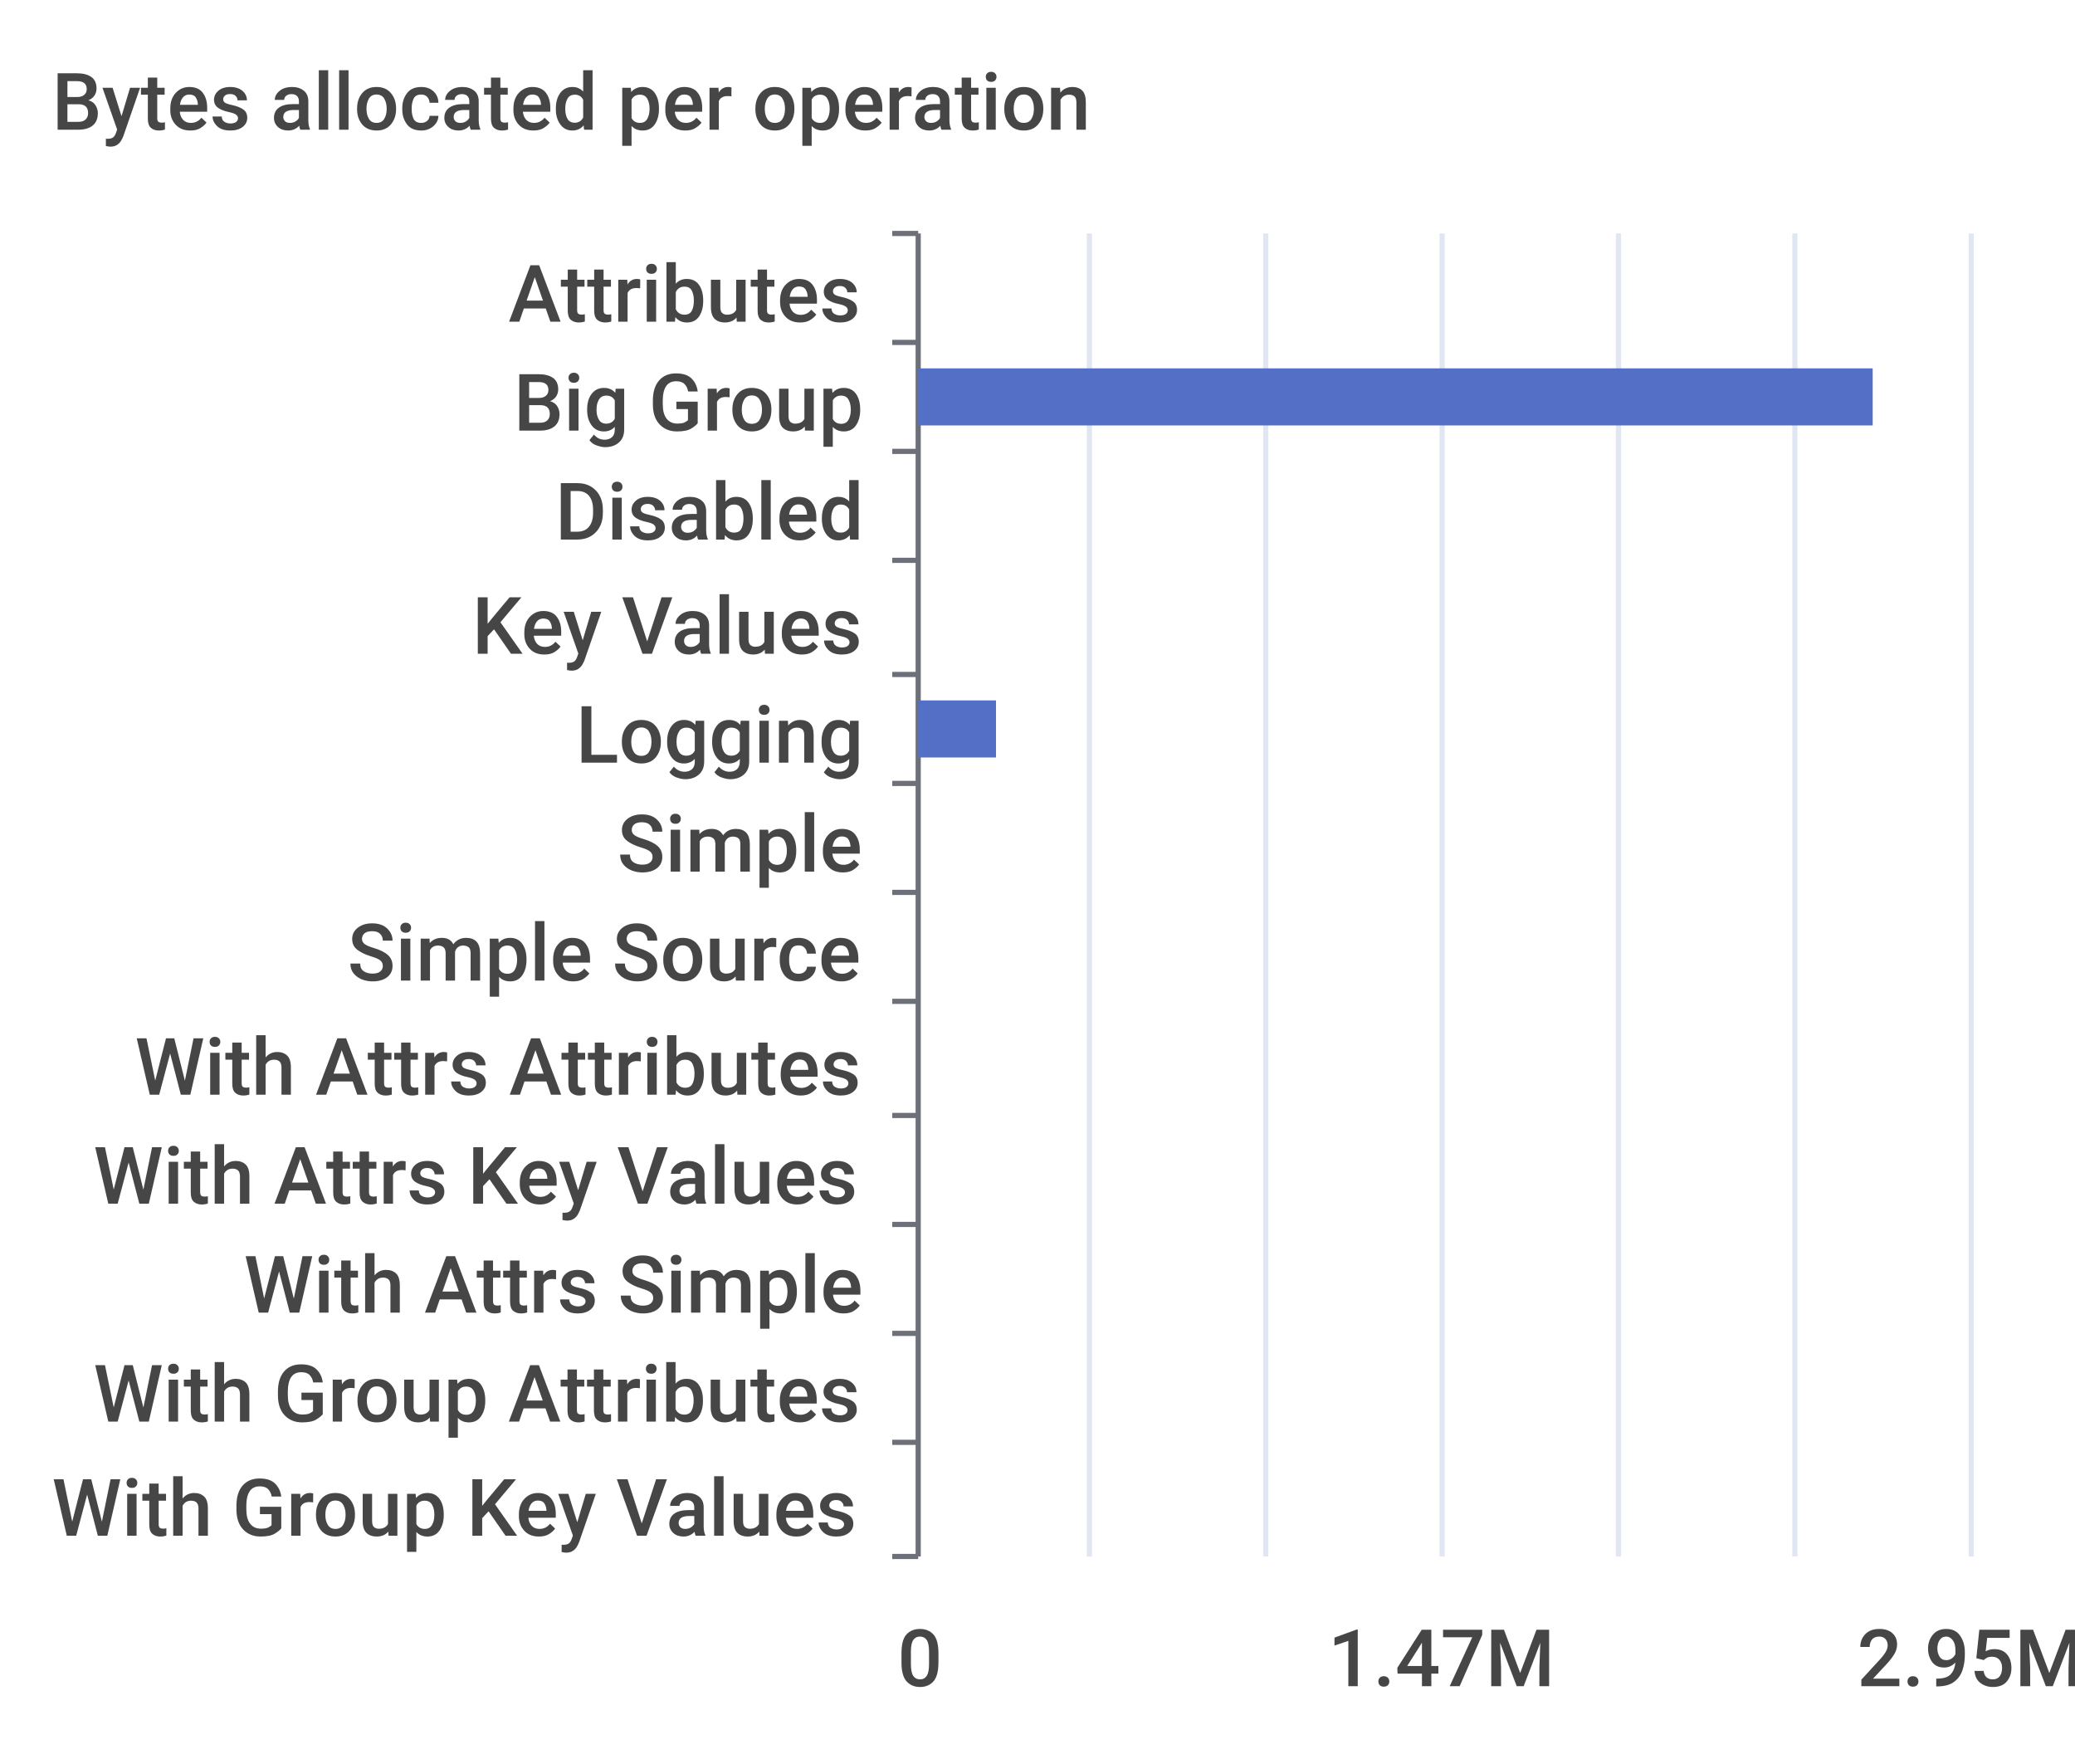
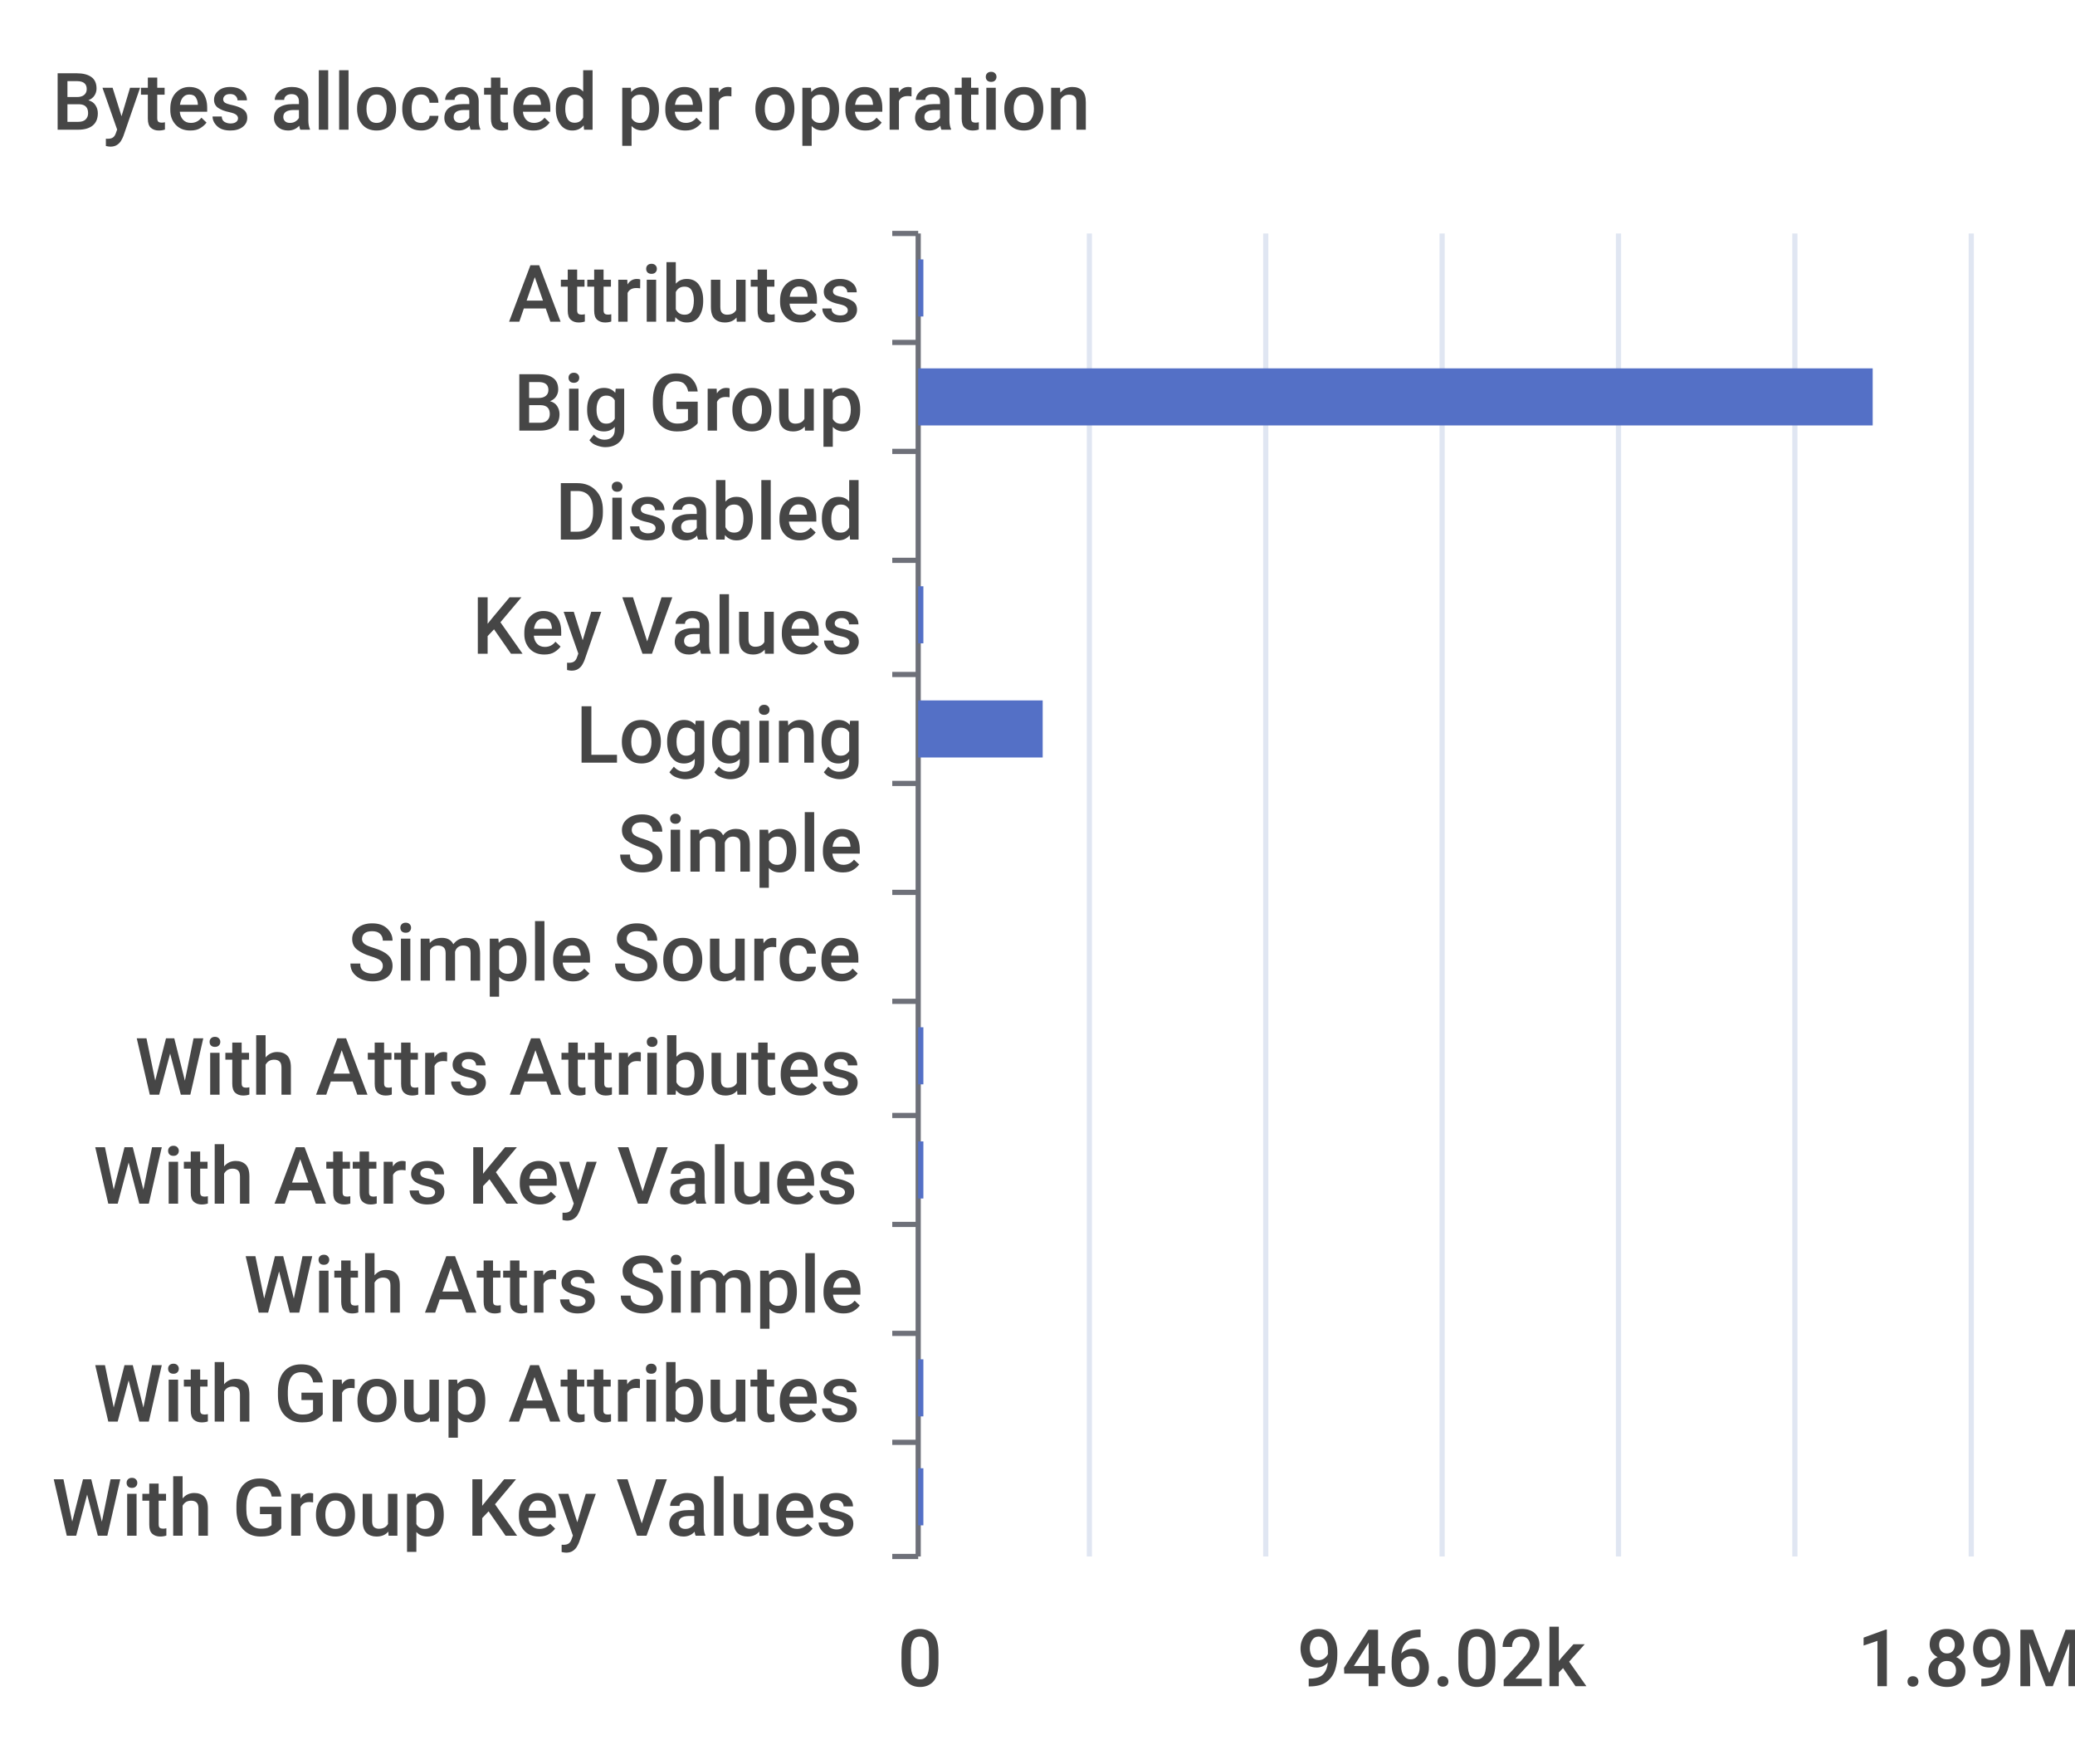
<svg xmlns="http://www.w3.org/2000/svg" width="400" height="340">\n<path d="M 0 0 L 400 0 L 400 340 L 0 340 L 0 0" style="stroke-width:0;stroke:none;fill:rgba(255,255,255,1.0)" />
  <text x="10" y="25" style="stroke-width:0;stroke:none;fill:rgba(70,70,70,1.0);font-size:15.3px;font-family:'Roboto Medium',sans-serif">Bytes allocated per operation</text>
  <path d="M 172 45 L 177 45" style="stroke-width:1;stroke:rgba(110,112,121,1.0);fill:none" />
  <path d="M 172 66 L 177 66" style="stroke-width:1;stroke:rgba(110,112,121,1.0);fill:none" />
  <path d="M 172 87 L 177 87" style="stroke-width:1;stroke:rgba(110,112,121,1.0);fill:none" />
  <path d="M 172 108 L 177 108" style="stroke-width:1;stroke:rgba(110,112,121,1.0);fill:none" />
  <path d="M 172 130 L 177 130" style="stroke-width:1;stroke:rgba(110,112,121,1.0);fill:none" />
  <path d="M 172 151 L 177 151" style="stroke-width:1;stroke:rgba(110,112,121,1.0);fill:none" />
  <path d="M 172 172 L 177 172" style="stroke-width:1;stroke:rgba(110,112,121,1.0);fill:none" />
  <path d="M 172 193 L 177 193" style="stroke-width:1;stroke:rgba(110,112,121,1.0);fill:none" />
  <path d="M 172 215 L 177 215" style="stroke-width:1;stroke:rgba(110,112,121,1.0);fill:none" />
  <path d="M 172 236 L 177 236" style="stroke-width:1;stroke:rgba(110,112,121,1.0);fill:none" />
  <path d="M 172 257 L 177 257" style="stroke-width:1;stroke:rgba(110,112,121,1.0);fill:none" />
  <path d="M 172 278 L 177 278" style="stroke-width:1;stroke:rgba(110,112,121,1.0);fill:none" />
  <path d="M 172 300 L 177 300" style="stroke-width:1;stroke:rgba(110,112,121,1.0);fill:none" />
  <path d="M 177 45 L 177 300" style="stroke-width:1;stroke:rgba(110,112,121,1.0);fill:none" />
  <text x="98" y="62" style="stroke-width:0;stroke:none;fill:rgba(70,70,70,1.0);font-size:15.3px;font-family:'Roboto Medium',sans-serif">Attributes</text>
  <text x="99" y="83" style="stroke-width:0;stroke:none;fill:rgba(70,70,70,1.0);font-size:15.3px;font-family:'Roboto Medium',sans-serif">Big Group</text>
  <text x="107" y="104" style="stroke-width:0;stroke:none;fill:rgba(70,70,70,1.0);font-size:15.3px;font-family:'Roboto Medium',sans-serif">Disabled</text>
  <text x="91" y="126" style="stroke-width:0;stroke:none;fill:rgba(70,70,70,1.0);font-size:15.3px;font-family:'Roboto Medium',sans-serif">Key Values</text>
  <text x="111" y="147" style="stroke-width:0;stroke:none;fill:rgba(70,70,70,1.0);font-size:15.3px;font-family:'Roboto Medium',sans-serif">Logging</text>
  <text x="119" y="168" style="stroke-width:0;stroke:none;fill:rgba(70,70,70,1.0);font-size:15.3px;font-family:'Roboto Medium',sans-serif">Simple</text>
  <text x="67" y="189" style="stroke-width:0;stroke:none;fill:rgba(70,70,70,1.0);font-size:15.3px;font-family:'Roboto Medium',sans-serif">Simple Source</text>
  <text x="26" y="211" style="stroke-width:0;stroke:none;fill:rgba(70,70,70,1.0);font-size:15.3px;font-family:'Roboto Medium',sans-serif">With Attrs Attributes</text>
  <text x="18" y="232" style="stroke-width:0;stroke:none;fill:rgba(70,70,70,1.0);font-size:15.3px;font-family:'Roboto Medium',sans-serif">With Attrs Key Values</text>
  <text x="47" y="253" style="stroke-width:0;stroke:none;fill:rgba(70,70,70,1.0);font-size:15.3px;font-family:'Roboto Medium',sans-serif">With Attrs Simple</text>
  <text x="18" y="274" style="stroke-width:0;stroke:none;fill:rgba(70,70,70,1.0);font-size:15.3px;font-family:'Roboto Medium',sans-serif">With Group Attributes</text>
  <text x="10" y="296" style="stroke-width:0;stroke:none;fill:rgba(70,70,70,1.0);font-size:15.3px;font-family:'Roboto Medium',sans-serif">With Group Key Values</text>
  <text x="173" y="325" style="stroke-width:0;stroke:none;fill:rgba(70,70,70,1.0);font-size:15.3px;font-family:'Roboto Medium',sans-serif">0</text>
-   <text x="256" y="325" style="stroke-width:0;stroke:none;fill:rgba(70,70,70,1.0);font-size:15.3px;font-family:'Roboto Medium',sans-serif">1.47M</text>
-   <text x="358" y="325" style="stroke-width:0;stroke:none;fill:rgba(70,70,70,1.0);font-size:15.3px;font-family:'Roboto Medium',sans-serif">2.95M</text>
+   <text x="250" y="325" style="stroke-width:0;stroke:none;fill:rgba(70,70,70,1.0);font-size:15.3px;font-family:'Roboto Medium',sans-serif">946.02k</text>
+   <text x="358" y="325" style="stroke-width:0;stroke:none;fill:rgba(70,70,70,1.0);font-size:15.3px;font-family:'Roboto Medium',sans-serif">1.89M</text>
  <path d="M 210 45 L 210 300" style="stroke-width:1;stroke:rgba(224,230,242,1.0);fill:none" />
  <path d="M 244 45 L 244 300" style="stroke-width:1;stroke:rgba(224,230,242,1.0);fill:none" />
  <path d="M 278 45 L 278 300" style="stroke-width:1;stroke:rgba(224,230,242,1.0);fill:none" />
  <path d="M 312 45 L 312 300" style="stroke-width:1;stroke:rgba(224,230,242,1.0);fill:none" />
  <path d="M 346 45 L 346 300" style="stroke-width:1;stroke:rgba(224,230,242,1.0);fill:none" />
  <path d="M 380 45 L 380 300" style="stroke-width:1;stroke:rgba(224,230,242,1.0);fill:none" />
-   <path d="M 177 283 L 177 283 L 177 294 L 177 294 L 177 283" style="stroke-width:0;stroke:none;fill:rgba(84,112,198,1.0)" />
-   <path d="M 177 262 L 177 262 L 177 273 L 177 273 L 177 262" style="stroke-width:0;stroke:none;fill:rgba(84,112,198,1.0)" />
+   <path d="M 177 283 L 178 283 L 178 294 L 177 294 L 177 283" style="stroke-width:0;stroke:none;fill:rgba(84,112,198,1.0)" />
+   <path d="M 177 262 L 178 262 L 178 273 L 177 273 L 177 262" style="stroke-width:0;stroke:none;fill:rgba(84,112,198,1.0)" />
  <path d="M 177 241 L 177 241 L 177 252 L 177 252 L 177 241" style="stroke-width:0;stroke:none;fill:rgba(84,112,198,1.0)" />
-   <path d="M 177 220 L 177 220 L 177 231 L 177 231 L 177 220" style="stroke-width:0;stroke:none;fill:rgba(84,112,198,1.0)" />
-   <path d="M 177 198 L 177 198 L 177 209 L 177 209 L 177 198" style="stroke-width:0;stroke:none;fill:rgba(84,112,198,1.0)" />
+   <path d="M 177 220 L 178 220 L 178 231 L 177 231 L 177 220" style="stroke-width:0;stroke:none;fill:rgba(84,112,198,1.0)" />
+   <path d="M 177 198 L 178 198 L 178 209 L 177 209 L 177 198" style="stroke-width:0;stroke:none;fill:rgba(84,112,198,1.0)" />
  <path d="M 177 177 L 177 177 L 177 188 L 177 188 L 177 177" style="stroke-width:0;stroke:none;fill:rgba(84,112,198,1.0)" />
  <path d="M 177 156 L 177 156 L 177 167 L 177 167 L 177 156" style="stroke-width:0;stroke:none;fill:rgba(84,112,198,1.0)" />
-   <path d="M 177 135 L 192 135 L 192 146 L 177 146 L 177 135" style="stroke-width:0;stroke:none;fill:rgba(84,112,198,1.0)" />
-   <path d="M 177 113 L 177 113 L 177 124 L 177 124 L 177 113" style="stroke-width:0;stroke:none;fill:rgba(84,112,198,1.0)" />
+   <path d="M 177 135 L 201 135 L 201 146 L 177 146 L 177 135" style="stroke-width:0;stroke:none;fill:rgba(84,112,198,1.0)" />
+   <path d="M 177 113 L 178 113 L 178 124 L 177 124 L 177 113" style="stroke-width:0;stroke:none;fill:rgba(84,112,198,1.0)" />
  <path d="M 177 92 L 177 92 L 177 103 L 177 103 L 177 92" style="stroke-width:0;stroke:none;fill:rgba(84,112,198,1.0)" />
  <path d="M 177 71 L 361 71 L 361 82 L 177 82 L 177 71" style="stroke-width:0;stroke:none;fill:rgba(84,112,198,1.0)" />
-   <path d="M 177 50 L 177 50 L 177 61 L 177 61 L 177 50" style="stroke-width:0;stroke:none;fill:rgba(84,112,198,1.0)" />
+   <path d="M 177 50 L 178 50 L 178 61 L 177 61 L 177 50" style="stroke-width:0;stroke:none;fill:rgba(84,112,198,1.0)" />
</svg>
